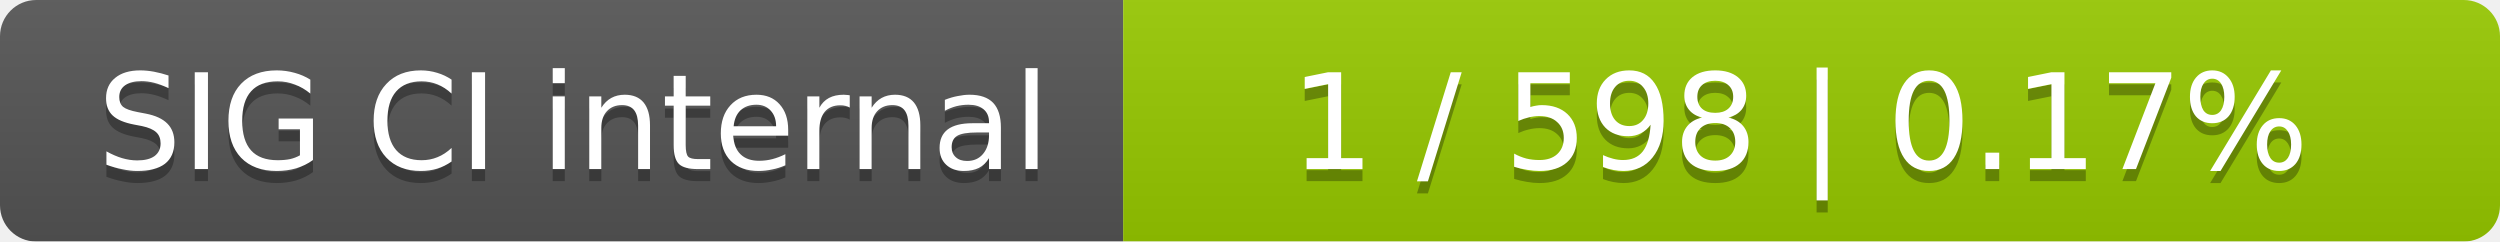
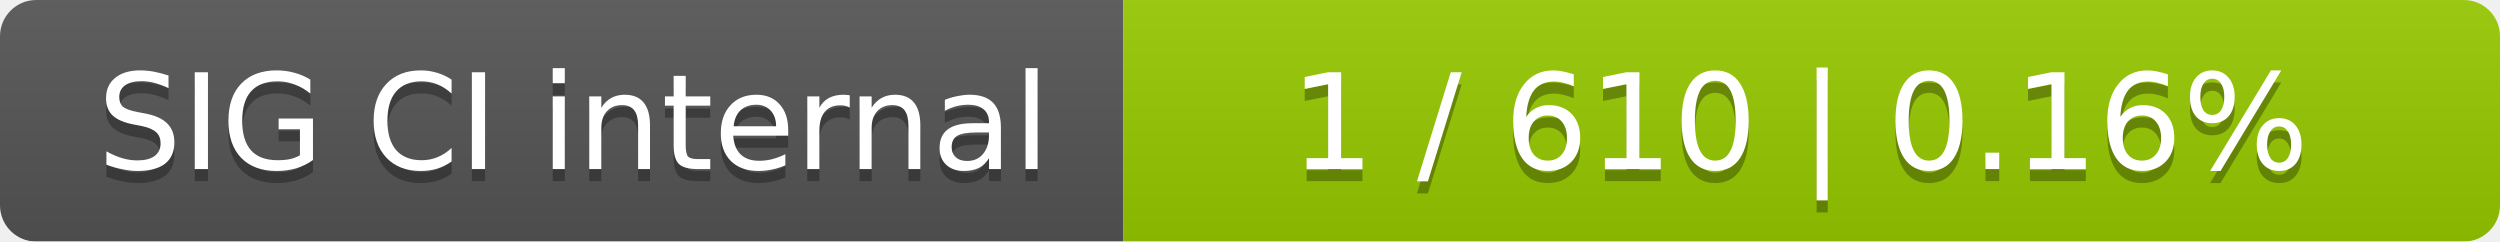
<svg xmlns="http://www.w3.org/2000/svg" width="207" height="20">
  <linearGradient id="smooth" x2="0" y2="100%">
    <stop offset="0" stop-color="#bbb" stop-opacity=".1" />
    <stop offset="1" stop-opacity=".1" />
  </linearGradient>
  <mask id="round">
    <rect width="207" height="20" rx="3" fill="#fff" />
  </mask>
  <g mask="url(#round)">
    <rect width="93" height="20" fill="#555" />
    <rect x="93" width="114" height="20" fill="#97ca00" />
    <rect width="207" height="20" fill="url(#smooth)" />
  </g>
  <g fill="#fff" text-anchor="middle" font-family="DejaVu Sans,Verdana,Geneva,sans-serif" font-size="11">
    <text x="47.5" y="15" fill="#010101" fill-opacity=".3">SIG CI internal</text>
    <text x="47.5" y="14">SIG CI internal</text>
-     <text x="149" y="15" fill="#010101" fill-opacity=".3">1 / 598    |    0.17%</text>
-     <text x="149" y="14">1 / 598    |    0.17%</text>
+     <text x="149" y="15" fill="#010101" fill-opacity=".3">1 / 610    |    0.16%</text>
+     <text x="149" y="14">1 / 610    |    0.16%</text>
  </g>
</svg>
